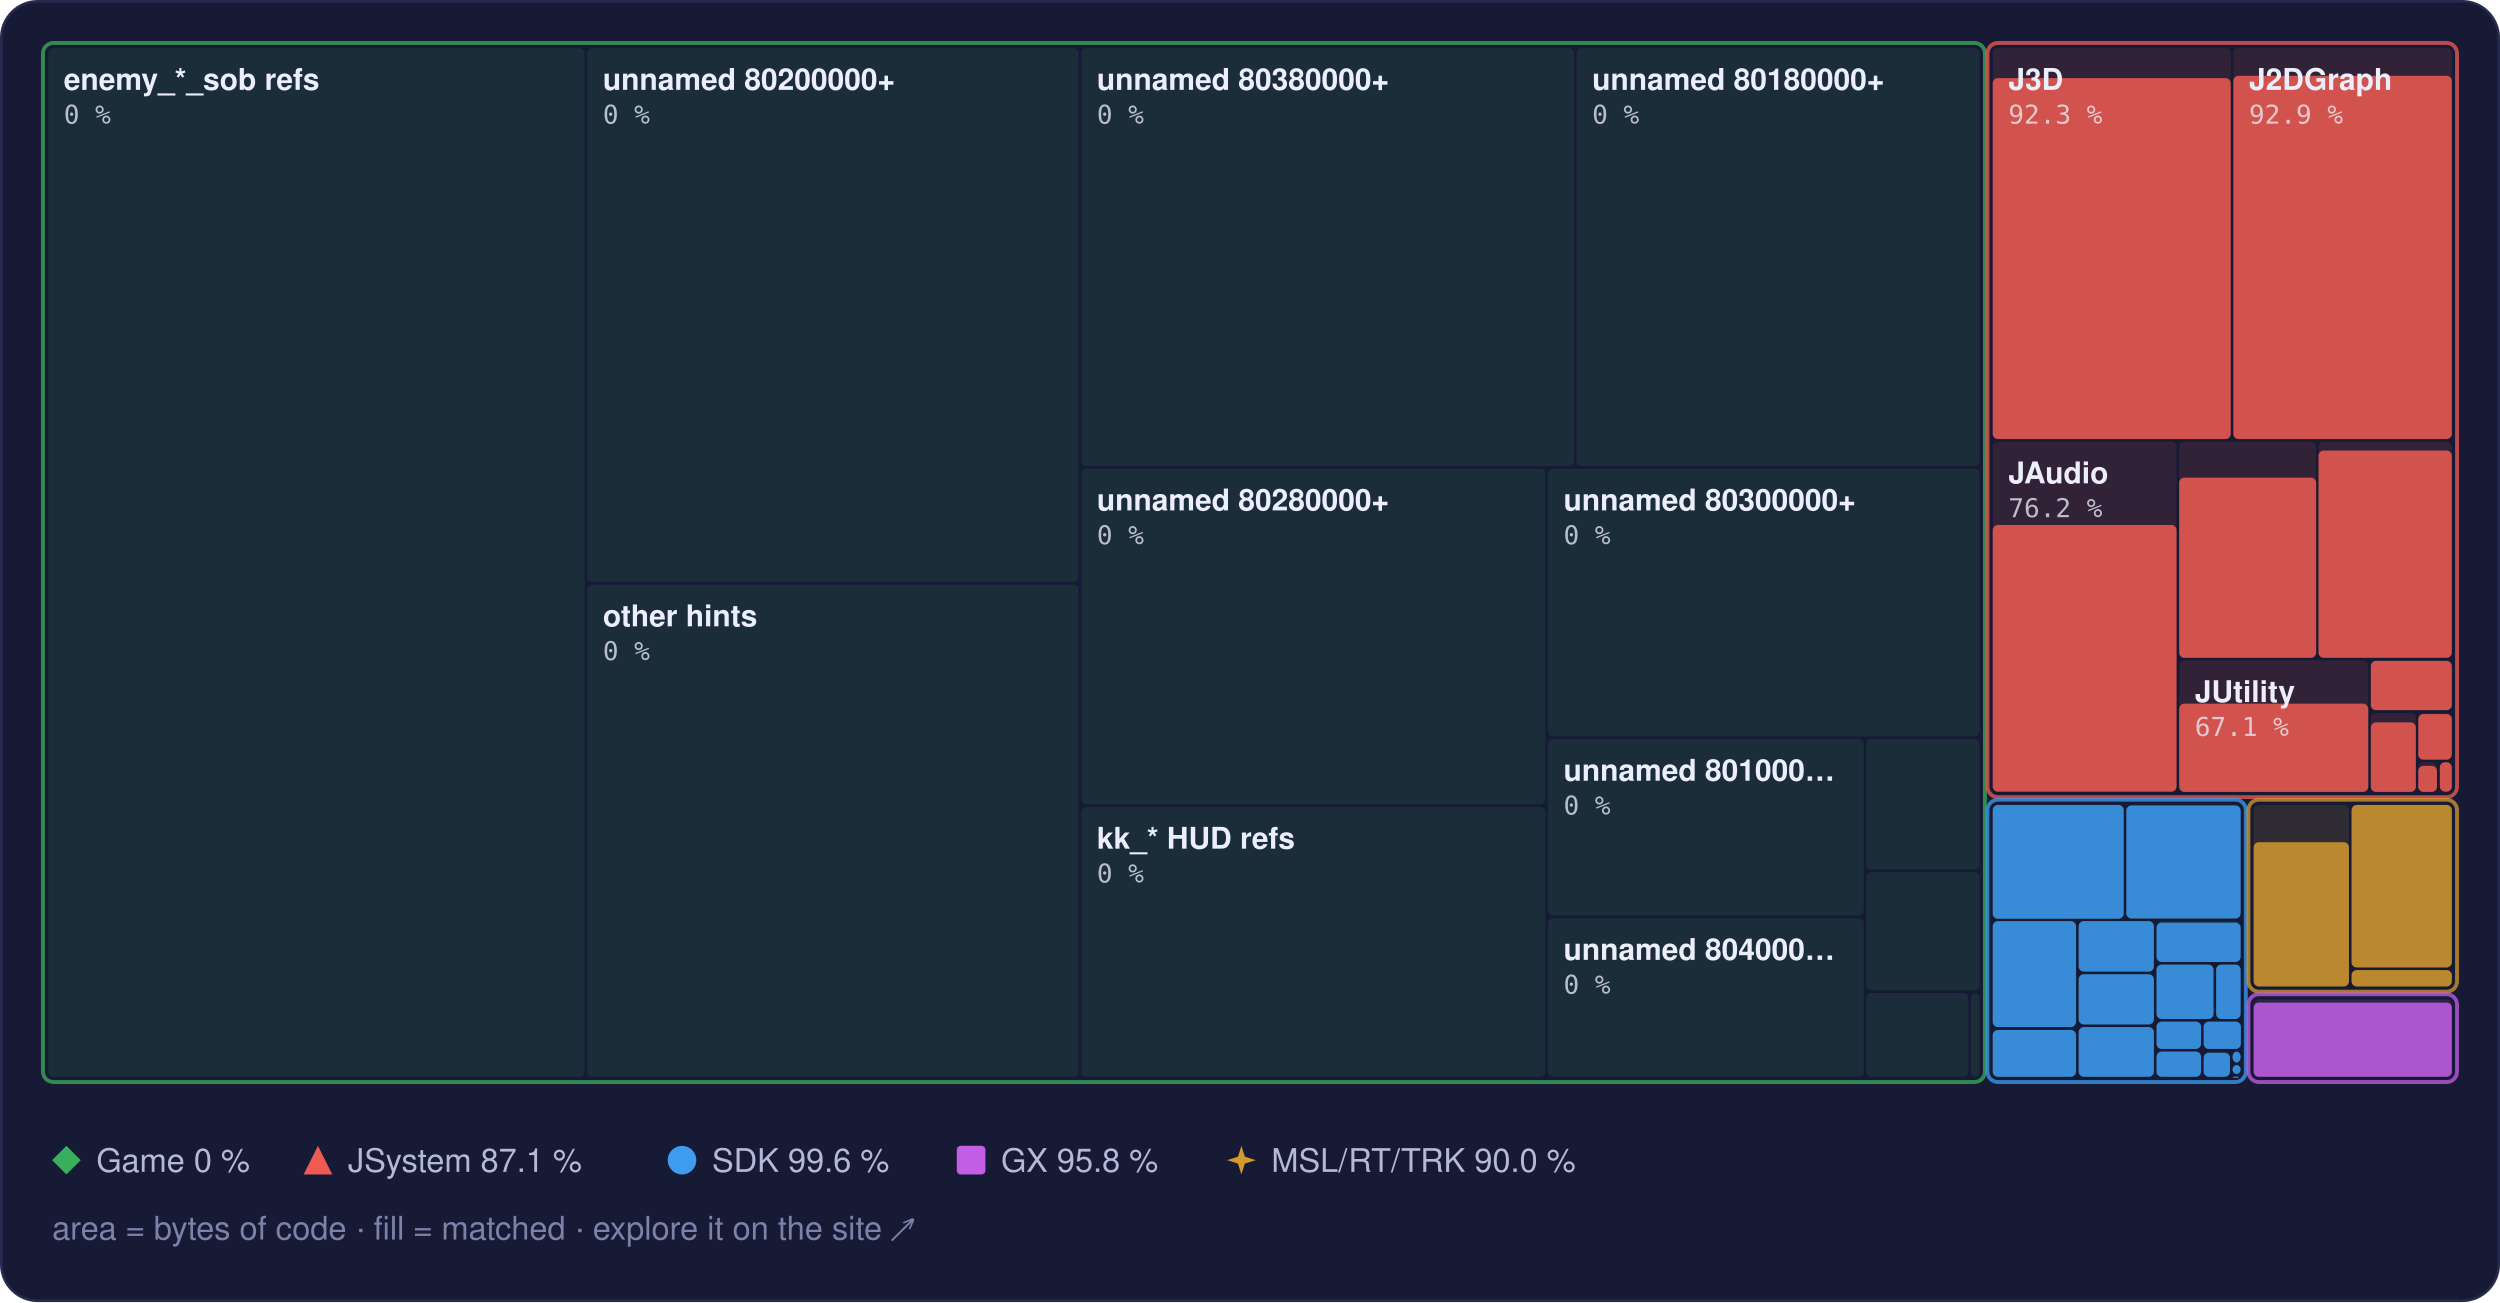
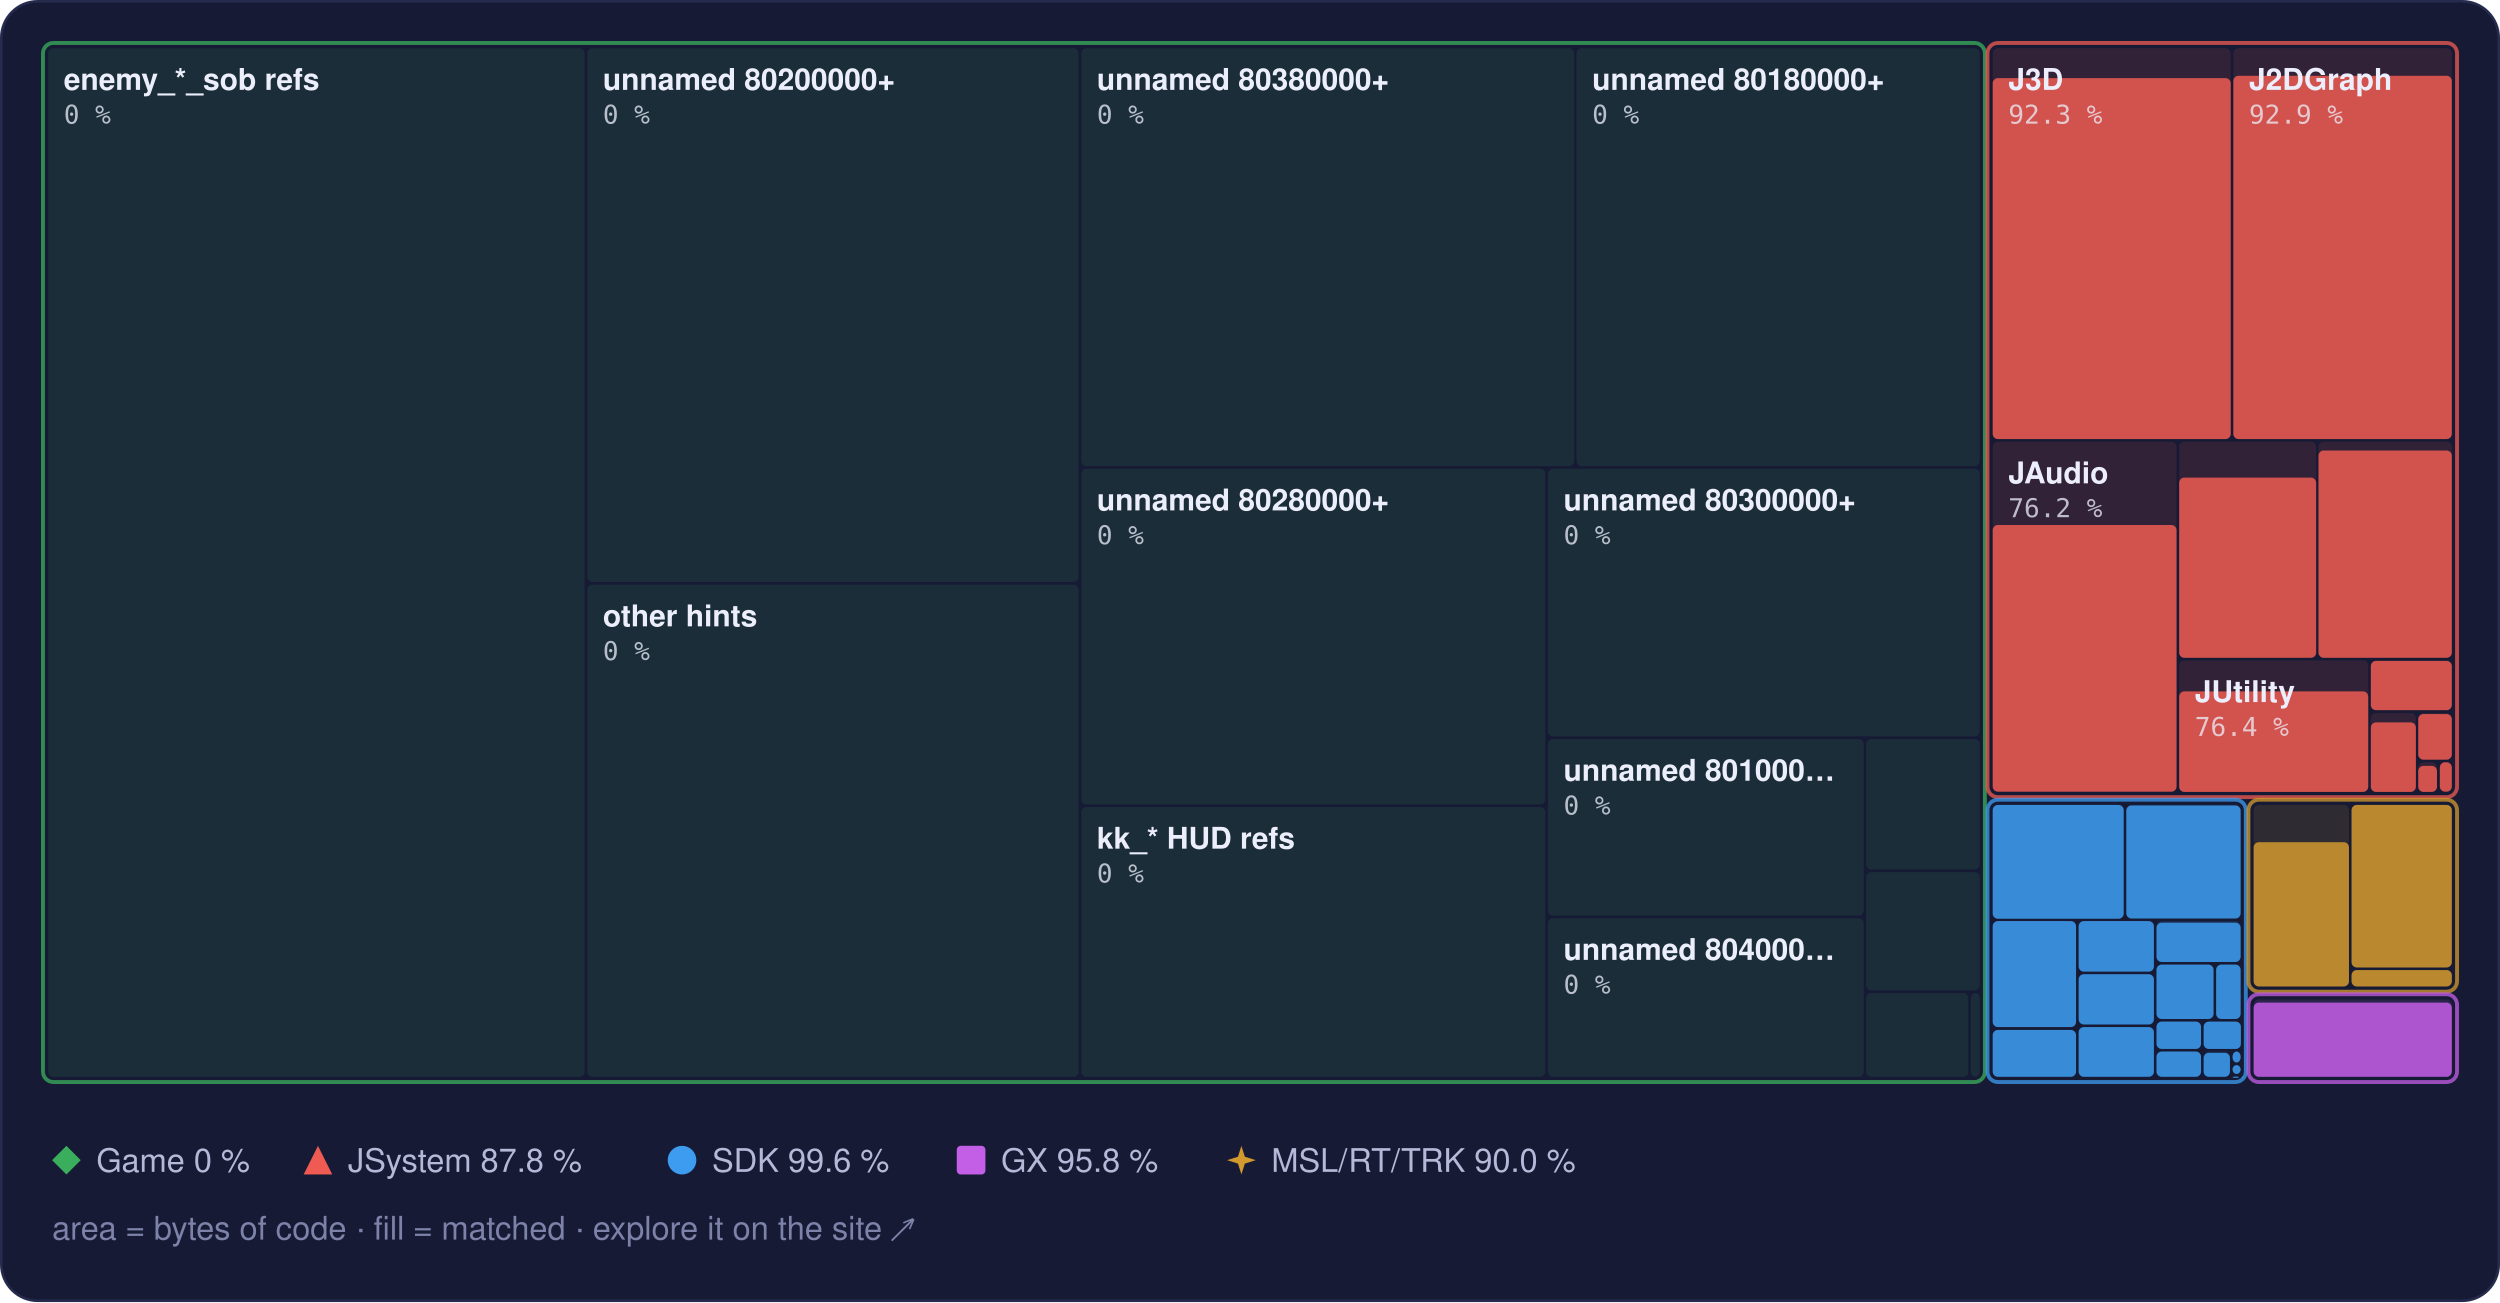
<svg xmlns="http://www.w3.org/2000/svg" width="960" height="500" viewBox="0 0 960 500" role="img" aria-label="Treemap of main.dol by library, area by bytes of code, filled to the matched share">
  <style>text { font-family: -apple-system, BlinkMacSystemFont, 'Segoe UI', Helvetica, Arial, sans-serif; } .mono { font-family: ui-monospace, SFMono-Regular, 'SF Mono', Menlo, Consolas, monospace; } .rise { transform-box: fill-box; transform-origin: 50% 100%; animation: rise 1.6s cubic-bezier(.2,.8,.2,1) .2s both; } @keyframes rise { from { transform: scaleY(0); } } @media (prefers-reduced-motion: reduce) { * { animation: none !important; } }</style>
  <rect x="0.5" y="0.5" width="959" height="499" rx="14" fill="#161a34" stroke="#262b4e" />
  <rect x="18.5" y="18.5" width="206.0" height="395.0" rx="2" fill="#3aae5c" fill-opacity="0.13" />
  <rect x="225.5" y="18.5" width="188.7" height="205.0" rx="2" fill="#3aae5c" fill-opacity="0.13" />
  <rect x="225.5" y="224.5" width="188.7" height="189.0" rx="2" fill="#3aae5c" fill-opacity="0.13" />
  <rect x="415.2" y="18.5" width="189.3" height="160.5" rx="2" fill="#3aae5c" fill-opacity="0.13" />
  <rect x="605.4" y="18.5" width="154.8" height="160.5" rx="2" fill="#3aae5c" fill-opacity="0.13" />
  <rect x="415.2" y="180.0" width="178.2" height="128.9" rx="2" fill="#3aae5c" fill-opacity="0.13" />
  <rect x="415.2" y="309.9" width="178.2" height="103.6" rx="2" fill="#3aae5c" fill-opacity="0.13" />
  <rect x="594.4" y="180.0" width="165.8" height="102.8" rx="2" fill="#3aae5c" fill-opacity="0.13" />
  <rect x="594.4" y="283.8" width="121.3" height="67.8" rx="2" fill="#3aae5c" fill-opacity="0.13" />
  <rect x="594.4" y="352.6" width="121.3" height="60.9" rx="2" fill="#3aae5c" fill-opacity="0.13" />
  <rect x="716.6" y="283.8" width="43.6" height="50.1" rx="2" fill="#3aae5c" fill-opacity="0.13" />
  <rect x="716.6" y="334.9" width="43.6" height="45.4" rx="2" fill="#3aae5c" fill-opacity="0.13" />
  <rect x="716.6" y="381.3" width="39.2" height="32.2" rx="2" fill="#3aae5c" fill-opacity="0.13" />
  <rect x="756.8" y="381.3" width="3.4" height="32.2" rx="2" fill="#3aae5c" fill-opacity="0.13" />
  <rect x="16.5" y="16.5" width="745.7" height="399.0" rx="4" fill="none" stroke="#3aae5c" stroke-opacity="0.75" stroke-width="1.5" />
  <rect x="765.2" y="18.5" width="91.4" height="150.1" rx="2" fill="#ef5b52" fill-opacity="0.13" />
  <rect class="rise" x="765.2" y="30.0" width="91.4" height="138.6" rx="2" fill="#ef5b52" fill-opacity="0.85" />
  <rect x="857.6" y="18.5" width="83.9" height="150.1" rx="2" fill="#ef5b52" fill-opacity="0.13" />
  <rect class="rise" x="857.6" y="29.1" width="83.9" height="139.5" rx="2" fill="#ef5b52" fill-opacity="0.85" />
  <rect x="765.2" y="169.6" width="70.6" height="134.5" rx="2" fill="#ef5b52" fill-opacity="0.13" />
  <rect class="rise" x="765.2" y="201.6" width="70.6" height="102.4" rx="2" fill="#ef5b52" fill-opacity="0.85" />
  <rect x="836.8" y="169.6" width="52.6" height="83.0" rx="2" fill="#ef5b52" fill-opacity="0.13" />
  <rect class="rise" x="836.8" y="183.4" width="52.6" height="69.2" rx="2" fill="#ef5b52" fill-opacity="0.85" />
  <rect x="890.3" y="169.6" width="51.2" height="83.0" rx="2" fill="#ef5b52" fill-opacity="0.13" />
  <rect class="rise" x="890.3" y="173.0" width="51.2" height="79.6" rx="2" fill="#ef5b52" fill-opacity="0.85" />
  <rect x="836.8" y="253.6" width="72.6" height="50.5" rx="2" fill="#ef5b52" fill-opacity="0.13" />
-   <rect class="rise" x="836.8" y="270.2" width="72.6" height="33.9" rx="2" fill="#ef5b52" fill-opacity="0.85" />
+   <rect class="rise" x="836.8" y="265.5" width="72.6" height="38.6" rx="2" fill="#ef5b52" fill-opacity="0.85" />
  <rect x="910.4" y="253.6" width="31.1" height="19.2" rx="2" fill="#ef5b52" fill-opacity="0.13" />
  <rect class="rise" x="910.4" y="253.8" width="31.1" height="18.9" rx="2" fill="#ef5b52" fill-opacity="0.85" />
  <rect x="910.4" y="273.8" width="17.3" height="30.3" rx="2" fill="#ef5b52" fill-opacity="0.13" />
  <rect class="rise" x="910.4" y="277.4" width="17.3" height="26.7" rx="2" fill="#ef5b52" fill-opacity="0.85" />
  <rect x="928.6" y="273.8" width="12.9" height="18.0" rx="2" fill="#ef5b52" fill-opacity="0.13" />
  <rect class="rise" x="928.6" y="274.2" width="12.9" height="17.5" rx="2" fill="#ef5b52" fill-opacity="0.85" />
  <rect x="928.6" y="292.7" width="7.2" height="11.3" rx="2" fill="#ef5b52" fill-opacity="0.13" />
  <rect class="rise" x="928.6" y="294.1" width="7.2" height="10.0" rx="2" fill="#ef5b52" fill-opacity="0.85" />
  <rect x="936.9" y="292.7" width="4.6" height="11.3" rx="2" fill="#ef5b52" fill-opacity="0.13" />
  <rect class="rise" x="936.9" y="292.7" width="4.6" height="11.3" rx="2" fill="#ef5b52" fill-opacity="0.85" />
  <rect x="763.2" y="16.5" width="180.3" height="289.6" rx="4" fill="none" stroke="#ef5b52" stroke-opacity="0.75" stroke-width="1.5" />
  <rect x="765.2" y="309.1" width="50.3" height="43.7" rx="2" fill="#3d9cf0" fill-opacity="0.13" />
  <rect class="rise" x="765.2" y="309.1" width="50.3" height="43.7" rx="2" fill="#3d9cf0" fill-opacity="0.85" />
  <rect x="816.5" y="309.1" width="43.9" height="43.7" rx="2" fill="#3d9cf0" fill-opacity="0.13" />
  <rect class="rise" x="816.5" y="309.3" width="43.9" height="43.4" rx="2" fill="#3d9cf0" fill-opacity="0.85" />
  <rect x="765.2" y="353.7" width="32.0" height="40.7" rx="2" fill="#3d9cf0" fill-opacity="0.13" />
  <rect class="rise" x="765.2" y="353.7" width="32.0" height="40.7" rx="2" fill="#3d9cf0" fill-opacity="0.85" />
  <rect x="765.2" y="395.5" width="32.0" height="18.0" rx="2" fill="#3d9cf0" fill-opacity="0.13" />
  <rect class="rise" x="765.2" y="395.5" width="32.0" height="18.0" rx="2" fill="#3d9cf0" fill-opacity="0.85" />
  <rect x="798.2" y="353.7" width="28.9" height="19.4" rx="2" fill="#3d9cf0" fill-opacity="0.13" />
  <rect class="rise" x="798.2" y="353.7" width="28.9" height="19.4" rx="2" fill="#3d9cf0" fill-opacity="0.85" />
  <rect x="798.2" y="374.1" width="28.9" height="19.3" rx="2" fill="#3d9cf0" fill-opacity="0.13" />
  <rect class="rise" x="798.2" y="374.1" width="28.9" height="19.3" rx="2" fill="#3d9cf0" fill-opacity="0.85" />
  <rect x="798.2" y="394.4" width="28.9" height="19.1" rx="2" fill="#3d9cf0" fill-opacity="0.13" />
  <rect class="rise" x="798.2" y="394.4" width="28.9" height="19.1" rx="2" fill="#3d9cf0" fill-opacity="0.85" />
  <rect x="828.1" y="353.7" width="32.3" height="15.7" rx="2" fill="#3d9cf0" fill-opacity="0.13" />
  <rect class="rise" x="828.1" y="354.3" width="32.3" height="15.1" rx="2" fill="#3d9cf0" fill-opacity="0.85" />
  <rect x="828.1" y="370.4" width="21.9" height="20.9" rx="2" fill="#3d9cf0" fill-opacity="0.13" />
  <rect class="rise" x="828.1" y="370.4" width="21.9" height="20.9" rx="2" fill="#3d9cf0" fill-opacity="0.85" />
  <rect x="851.0" y="370.4" width="9.4" height="20.9" rx="2" fill="#3d9cf0" fill-opacity="0.13" />
  <rect class="rise" x="851.0" y="370.4" width="9.4" height="20.9" rx="2" fill="#3d9cf0" fill-opacity="0.85" />
  <rect x="828.1" y="392.3" width="17.1" height="10.5" rx="2" fill="#3d9cf0" fill-opacity="0.13" />
  <rect class="rise" x="828.1" y="392.3" width="17.1" height="10.5" rx="2" fill="#3d9cf0" fill-opacity="0.85" />
  <rect x="828.1" y="403.8" width="17.1" height="9.7" rx="2" fill="#3d9cf0" fill-opacity="0.13" />
  <rect class="rise" x="828.1" y="403.8" width="17.1" height="9.7" rx="2" fill="#3d9cf0" fill-opacity="0.85" />
  <rect x="846.2" y="392.3" width="14.3" height="10.5" rx="2" fill="#3d9cf0" fill-opacity="0.13" />
  <rect class="rise" x="846.2" y="392.3" width="14.3" height="10.5" rx="2" fill="#3d9cf0" fill-opacity="0.85" />
  <rect x="846.2" y="403.8" width="10.1" height="9.7" rx="2" fill="#3d9cf0" fill-opacity="0.13" />
  <rect class="rise" x="846.2" y="404.3" width="10.1" height="9.2" rx="2" fill="#3d9cf0" fill-opacity="0.85" />
  <rect x="857.3" y="403.8" width="3.1" height="4.2" rx="2" fill="#3d9cf0" fill-opacity="0.13" />
  <rect class="rise" x="857.3" y="403.8" width="3.1" height="4.2" rx="2" fill="#3d9cf0" fill-opacity="0.85" />
  <rect x="857.3" y="409.0" width="3.1" height="3.4" rx="2" fill="#3d9cf0" fill-opacity="0.13" />
  <rect class="rise" x="857.3" y="409.0" width="3.1" height="3.4" rx="2" fill="#3d9cf0" fill-opacity="0.85" />
  <rect x="857.3" y="413.4" width="2.5" height="0.5" rx="2" fill="#3d9cf0" fill-opacity="0.13" />
  <rect class="rise" x="857.3" y="413.4" width="2.5" height="0.5" rx="2" fill="#3d9cf0" fill-opacity="0.85" />
  <rect x="860.8" y="413.4" width="0.5" height="0.5" rx="2" fill="#3d9cf0" fill-opacity="0.13" />
  <rect class="rise" x="860.8" y="413.4" width="0.5" height="0.5" rx="2" fill="#3d9cf0" fill-opacity="0.85" />
  <rect x="763.2" y="307.1" width="99.2" height="108.4" rx="4" fill="none" stroke="#3d9cf0" stroke-opacity="0.75" stroke-width="1.5" />
  <rect x="865.4" y="309.1" width="36.6" height="69.7" rx="2" fill="#d29a2e" fill-opacity="0.13" />
  <rect class="rise" x="865.4" y="323.4" width="36.6" height="55.4" rx="2" fill="#d29a2e" fill-opacity="0.85" />
  <rect x="903.0" y="309.1" width="38.5" height="62.4" rx="2" fill="#d29a2e" fill-opacity="0.13" />
  <rect class="rise" x="903.0" y="309.1" width="38.5" height="62.4" rx="2" fill="#d29a2e" fill-opacity="0.85" />
  <rect x="903.0" y="372.5" width="38.5" height="6.3" rx="2" fill="#d29a2e" fill-opacity="0.13" />
  <rect class="rise" x="903.0" y="372.5" width="38.5" height="6.3" rx="2" fill="#d29a2e" fill-opacity="0.85" />
  <rect x="863.4" y="307.1" width="80.1" height="73.7" rx="4" fill="none" stroke="#d29a2e" stroke-opacity="0.75" stroke-width="1.5" />
  <rect x="865.4" y="383.8" width="76.1" height="29.7" rx="2" fill="#c35ee6" fill-opacity="0.13" />
  <rect class="rise" x="865.4" y="385.0" width="76.1" height="28.5" rx="2" fill="#c35ee6" fill-opacity="0.85" />
  <rect x="863.4" y="381.8" width="80.1" height="33.7" rx="4" fill="none" stroke="#c35ee6" stroke-opacity="0.75" stroke-width="1.5" />
  <text x="24.5" y="34.5" font-size="11.5" font-weight="600" fill="#eceefb">enemy_*_sob refs</text>
  <text x="24.5" y="47.5" class="mono" font-size="10" fill="#eceefb" fill-opacity="0.75">0 %</text>
  <text x="231.5" y="34.5" font-size="11.5" font-weight="600" fill="#eceefb">unnamed 80200000+</text>
  <text x="231.5" y="47.5" class="mono" font-size="10" fill="#eceefb" fill-opacity="0.75">0 %</text>
  <text x="231.5" y="240.5" font-size="11.5" font-weight="600" fill="#eceefb">other hints</text>
  <text x="231.5" y="253.5" class="mono" font-size="10" fill="#eceefb" fill-opacity="0.75">0 %</text>
  <text x="421.2" y="34.5" font-size="11.5" font-weight="600" fill="#eceefb">unnamed 80380000+</text>
  <text x="421.2" y="47.5" class="mono" font-size="10" fill="#eceefb" fill-opacity="0.75">0 %</text>
  <text x="611.4" y="34.5" font-size="11.5" font-weight="600" fill="#eceefb">unnamed 80180000+</text>
  <text x="611.4" y="47.5" class="mono" font-size="10" fill="#eceefb" fill-opacity="0.75">0 %</text>
  <text x="421.2" y="196.0" font-size="11.5" font-weight="600" fill="#eceefb">unnamed 80280000+</text>
  <text x="421.2" y="209.0" class="mono" font-size="10" fill="#eceefb" fill-opacity="0.75">0 %</text>
  <text x="421.2" y="325.9" font-size="11.5" font-weight="600" fill="#eceefb">kk_* HUD refs</text>
  <text x="421.2" y="338.9" class="mono" font-size="10" fill="#eceefb" fill-opacity="0.75">0 %</text>
  <text x="600.4" y="196.0" font-size="11.5" font-weight="600" fill="#eceefb">unnamed 80300000+</text>
  <text x="600.4" y="209.0" class="mono" font-size="10" fill="#eceefb" fill-opacity="0.75">0 %</text>
  <text x="600.4" y="299.8" font-size="11.5" font-weight="600" fill="#eceefb">unnamed 801000…</text>
  <text x="600.4" y="312.8" class="mono" font-size="10" fill="#eceefb" fill-opacity="0.75">0 %</text>
  <text x="600.4" y="368.6" font-size="11.5" font-weight="600" fill="#eceefb">unnamed 804000…</text>
  <text x="600.4" y="381.6" class="mono" font-size="10" fill="#eceefb" fill-opacity="0.75">0 %</text>
  <text x="771.2" y="34.5" font-size="11.5" font-weight="600" fill="#eceefb">J3D</text>
  <text x="771.2" y="47.5" class="mono" font-size="10" fill="#eceefb" fill-opacity="0.75">92.3 %</text>
  <text x="863.6" y="34.5" font-size="11.5" font-weight="600" fill="#eceefb">J2DGraph</text>
  <text x="863.6" y="47.5" class="mono" font-size="10" fill="#eceefb" fill-opacity="0.75">92.9 %</text>
  <text x="771.2" y="185.6" font-size="11.5" font-weight="600" fill="#eceefb">JAudio</text>
  <text x="771.2" y="198.6" class="mono" font-size="10" fill="#eceefb" fill-opacity="0.75">76.2 %</text>
  <text x="842.8" y="269.6" font-size="11.5" font-weight="600" fill="#eceefb">JUtility</text>
-   <text x="842.8" y="282.6" class="mono" font-size="10" fill="#eceefb" fill-opacity="0.75">67.1 %</text>
+   <text x="842.8" y="282.6" class="mono" font-size="10" fill="#eceefb" fill-opacity="0.75">76.4 %</text>
  <g fill="#3aae5c">
    <path d="M25.5 440L31 445.5L25.5 451L20 445.5Z" />
  </g>
  <text x="37" y="450" font-size="12.5" fill="#b4b9d8">Game 0 %</text>
  <g fill="#ef5b52">
    <path d="M122.1 440L127.6 451L116.6 451Z" />
  </g>
-   <text x="133.6" y="450" font-size="12.5" fill="#b4b9d8">JSystem 87.1 %</text>
+   <text x="133.6" y="450" font-size="12.5" fill="#b4b9d8">JSystem 87.8 %</text>
  <g fill="#3d9cf0">
    <circle cx="261.9" cy="445.5" r="5.5" />
  </g>
  <text x="273.4" y="450" font-size="12.5" fill="#b4b9d8">SDK 99.6 %</text>
  <g fill="#c35ee6">
    <rect x="367.4" y="440" width="11" height="11" rx="1.5" />
  </g>
  <text x="384.4" y="450" font-size="12.5" fill="#b4b9d8">GX 95.8 %</text>
  <g fill="#d29a2e">
    <path d="M476.7 440L478.02 444.18L482.2 445.5L478.02 446.82L476.7 451L475.38 446.82L471.2 445.5L475.38 444.18Z" />
  </g>
  <text x="488.2" y="450" font-size="12.5" fill="#b4b9d8">MSL/RT/TRK 90.0 %</text>
  <text x="20" y="476" font-size="12.5" fill="#7c82a8">area = bytes of code · fill = matched · explore it on the site ↗</text>
</svg>
